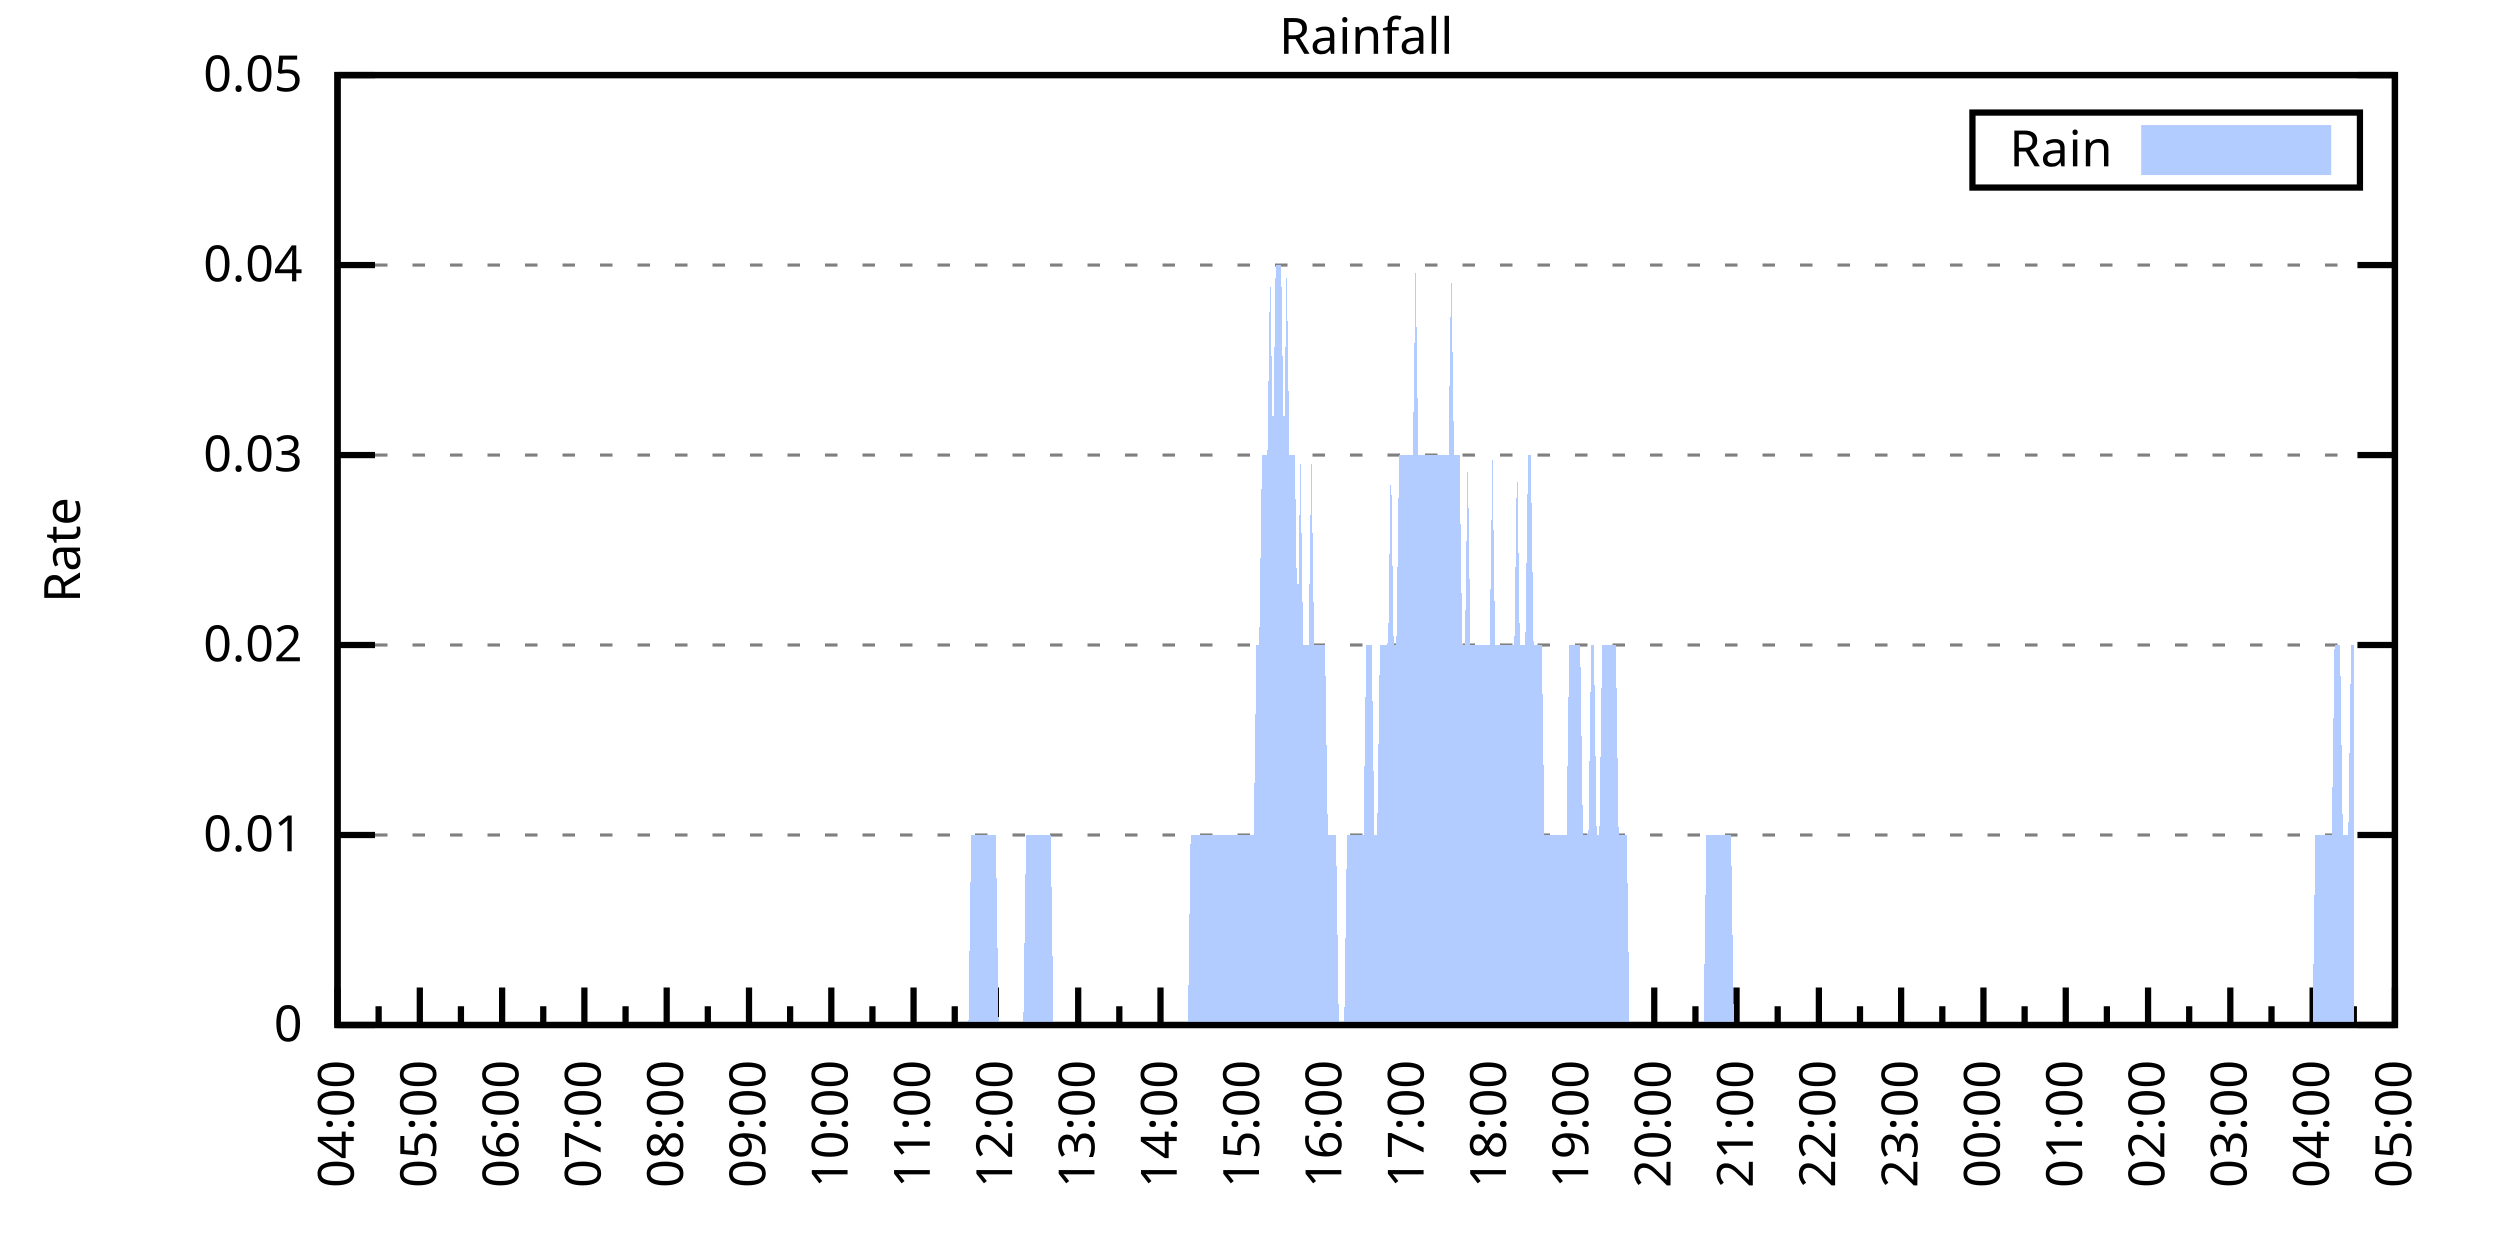
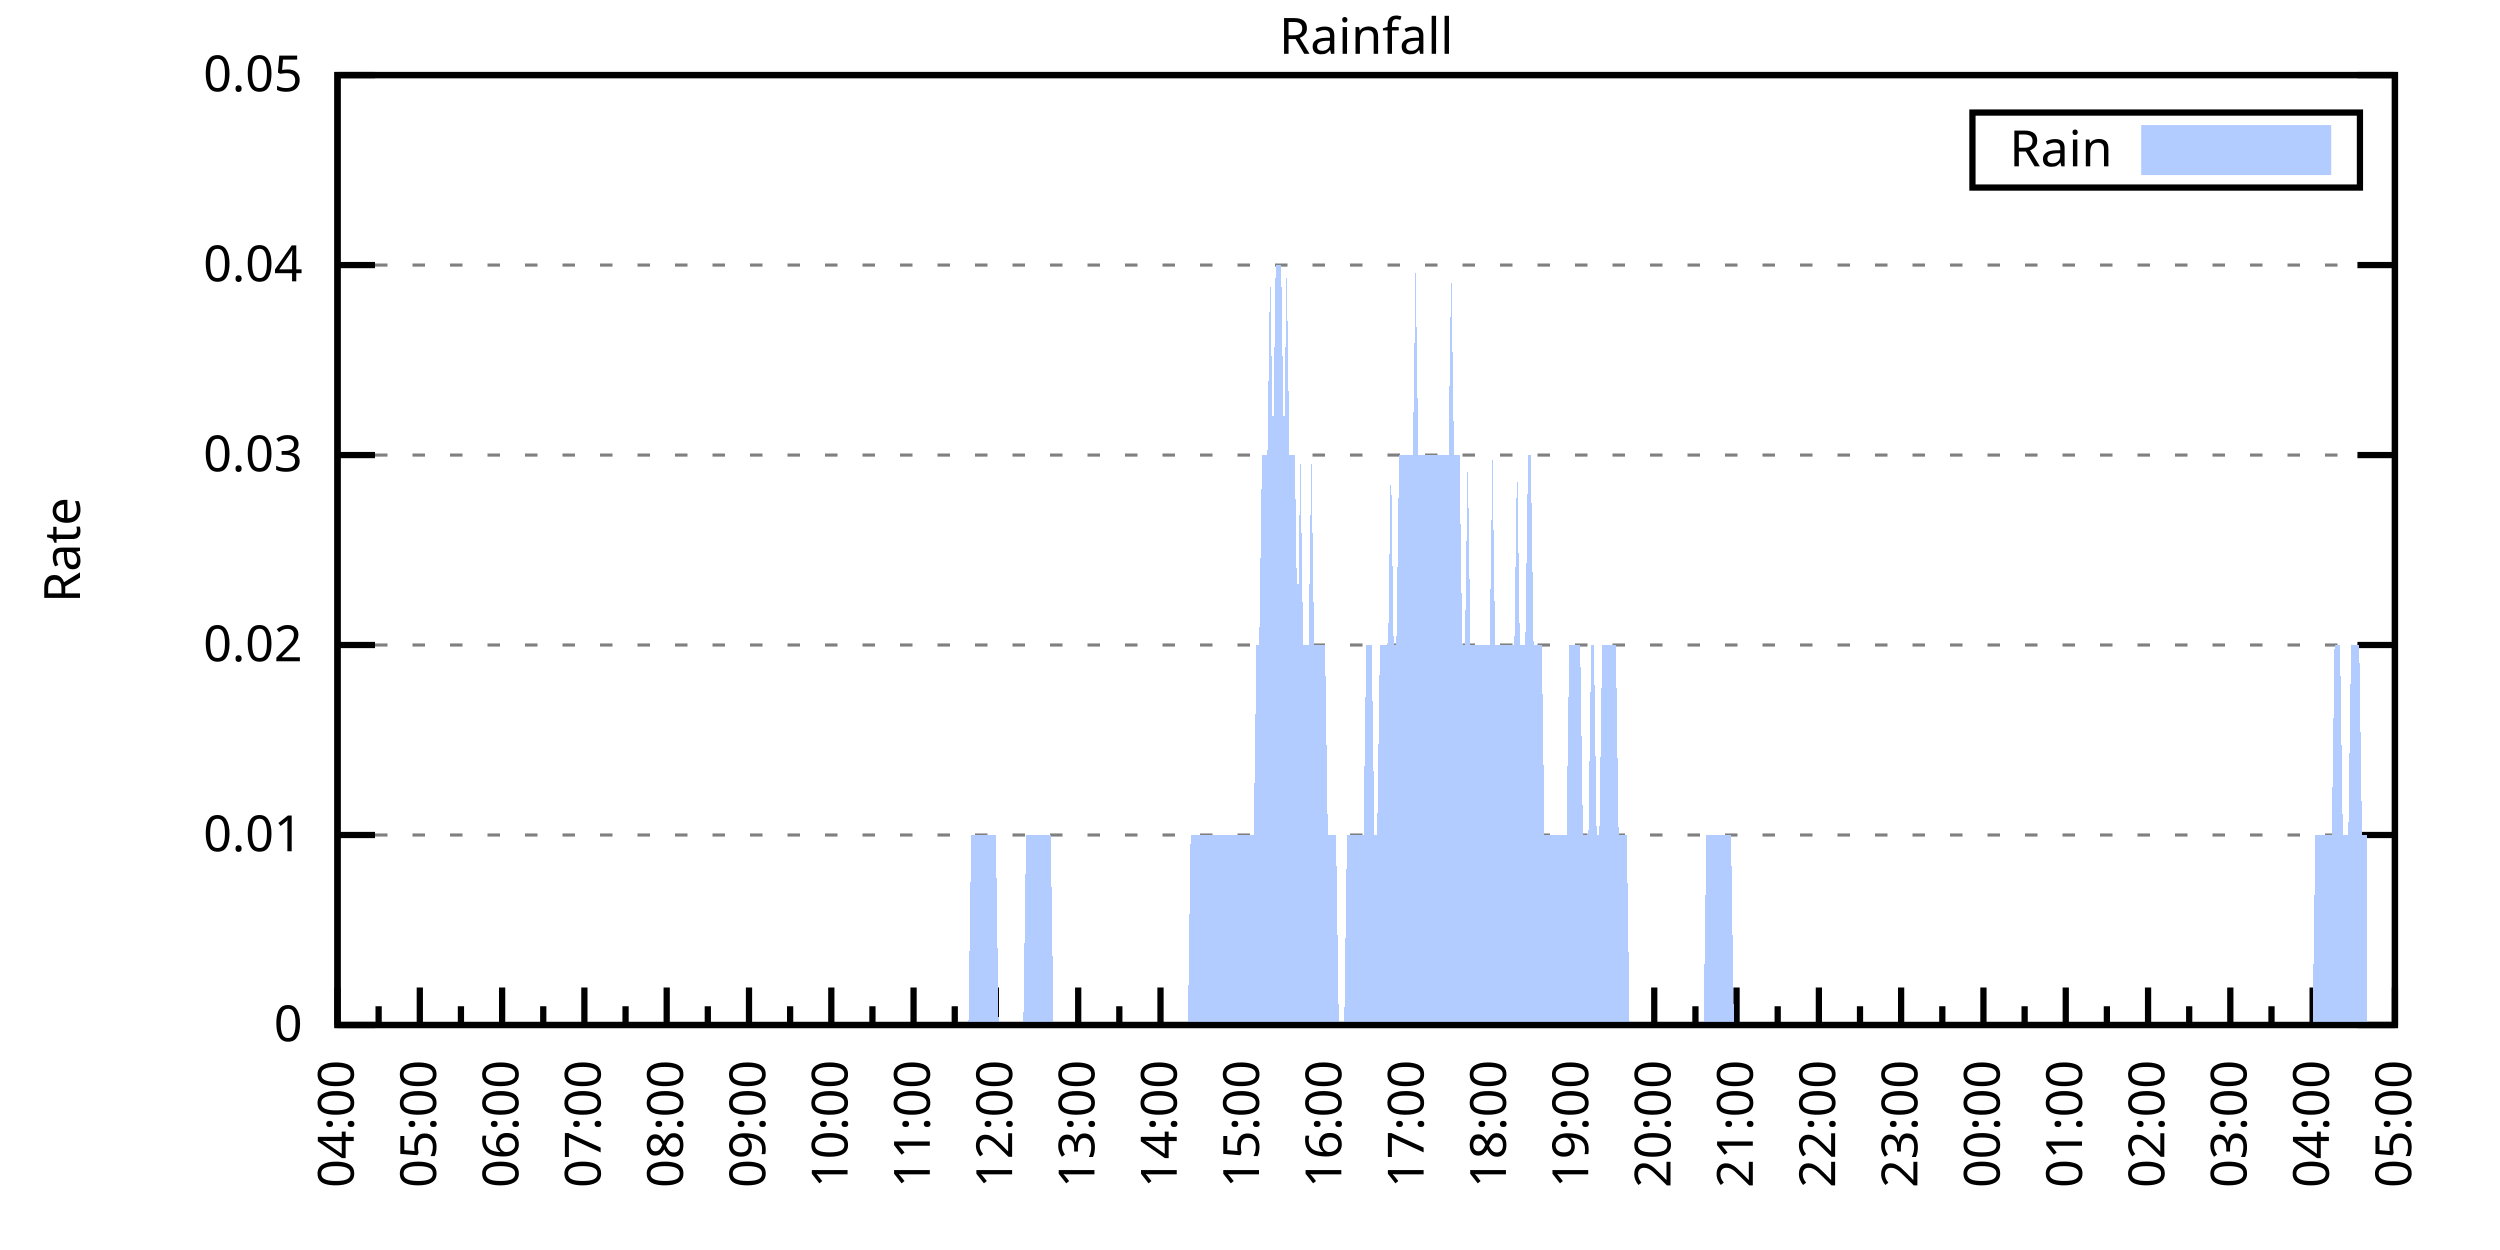
<svg xmlns="http://www.w3.org/2000/svg" xmlns:xlink="http://www.w3.org/1999/xlink" width="400" height="200" viewBox="0 0 400 200">
  <g id="gnuplot_canvas">
    <rect x="0" y="0" width="400" height="200" fill="none" />
    <defs>
      <circle id="gpDot" r="0.5" stroke-width="0.5" stroke="currentColor" />
      <path id="gpPt0" stroke-width="0.333" stroke="currentColor" d="M-1,0 h2 M0,-1 v2" />
      <path id="gpPt1" stroke-width="0.333" stroke="currentColor" d="M-1,-1 L1,1 M1,-1 L-1,1" />
      <path id="gpPt2" stroke-width="0.333" stroke="currentColor" d="M-1,0 L1,0 M0,-1 L0,1 M-1,-1 L1,1 M-1,1 L1,-1" />
      <rect id="gpPt3" stroke-width="0.333" stroke="currentColor" x="-1" y="-1" width="2" height="2" />
      <rect id="gpPt4" stroke-width="0.333" stroke="currentColor" fill="currentColor" x="-1" y="-1" width="2" height="2" />
      <circle id="gpPt5" stroke-width="0.333" stroke="currentColor" cx="0" cy="0" r="1" />
      <use xlink:href="#gpPt5" id="gpPt6" fill="currentColor" stroke="none" />
      <path id="gpPt7" stroke-width="0.333" stroke="currentColor" d="M0,-1.33 L-1.33,0.67 L1.33,0.67 z" />
      <use xlink:href="#gpPt7" id="gpPt8" fill="currentColor" stroke="none" />
      <use xlink:href="#gpPt7" id="gpPt9" stroke="currentColor" transform="rotate(180)" />
      <use xlink:href="#gpPt9" id="gpPt10" fill="currentColor" stroke="none" />
      <use xlink:href="#gpPt3" id="gpPt11" stroke="currentColor" transform="rotate(45)" />
      <use xlink:href="#gpPt11" id="gpPt12" fill="currentColor" stroke="none" />
      <path id="gpPt13" stroke-width="0.333" stroke="currentColor" d="M0,1.330 L1.265,0.411 L0.782,-1.067 L-0.782,-1.076 L-1.265,0.411 z" />
      <use xlink:href="#gpPt13" id="gpPt14" fill="currentColor" stroke="none" />
      <filter id="textbox" filterUnits="objectBoundingBox" x="0" y="0" height="1" width="1">
        <feFlood flood-color="white" flood-opacity="1" result="bgnd" />
        <feComposite in="SourceGraphic" in2="bgnd" operator="atop" />
      </filter>
      <filter id="greybox" filterUnits="objectBoundingBox" x="0" y="0" height="1" width="1">
        <feFlood flood-color="lightgrey" flood-opacity="1" result="grey" />
        <feComposite in="SourceGraphic" in2="grey" operator="atop" />
      </filter>
    </defs>
    <g fill="none" color="white" stroke="currentColor" stroke-width="1.00" stroke-linecap="butt" stroke-linejoin="miter">
</g>
    <g fill="none" color="black" stroke="currentColor" stroke-width="1.00" stroke-linecap="butt" stroke-linejoin="miter">
      <g stroke="none" shape-rendering="crispEdges">
        <polygon fill="rgb(255, 255, 255)" points="54.00,164.00 383.18,164.00 383.18,12.02 54.00,12.02 " />
      </g>
    </g>
    <g fill="none" color="black" stroke="currentColor" stroke-width="1.00" stroke-linecap="butt" stroke-linejoin="miter">
</g>
    <g fill="none" color="black" stroke="black" stroke-width="0.50" stroke-linecap="butt" stroke-linejoin="miter">
</g>
    <g fill="none" color="gray" stroke="currentColor" stroke-width="0.50" stroke-linecap="butt" stroke-linejoin="miter">
      <path stroke="gray" stroke-dasharray="2,4" class="gridline" d="M54.00,164.00 L383.19,164.00  " />
    </g>
    <g fill="none" color="gray" stroke="gray" stroke-width="1.00" stroke-linecap="butt" stroke-linejoin="miter">
</g>
    <g fill="none" color="black" stroke="currentColor" stroke-width="1.00" stroke-linecap="butt" stroke-linejoin="miter">
      <path stroke="black" d="M54.00,164.00 L60.00,164.00 M383.19,164.00 L377.19,164.00  " />
      <g transform="translate(48.40,166.60)" stroke="none" fill="black" font-family="Sans" font-size="8.00" text-anchor="end">
        <text>
          <tspan font-family="Sans"> 0</tspan>
        </text>
      </g>
    </g>
    <g fill="none" color="black" stroke="currentColor" stroke-width="1.00" stroke-linecap="butt" stroke-linejoin="miter">
</g>
    <g fill="none" color="black" stroke="black" stroke-width="0.50" stroke-linecap="butt" stroke-linejoin="miter">
</g>
    <g fill="none" color="gray" stroke="currentColor" stroke-width="0.50" stroke-linecap="butt" stroke-linejoin="miter">
      <path stroke="gray" stroke-dasharray="2,4" class="gridline" d="M54.00,133.60 L383.19,133.60  " />
    </g>
    <g fill="none" color="gray" stroke="gray" stroke-width="1.00" stroke-linecap="butt" stroke-linejoin="miter">
</g>
    <g fill="none" color="black" stroke="currentColor" stroke-width="1.00" stroke-linecap="butt" stroke-linejoin="miter">
      <path stroke="black" d="M54.00,133.60 L60.00,133.60 M383.19,133.60 L377.19,133.60  " />
      <g transform="translate(48.40,136.20)" stroke="none" fill="black" font-family="Sans" font-size="8.00" text-anchor="end">
        <text>
          <tspan font-family="Sans"> 0.01</tspan>
        </text>
      </g>
    </g>
    <g fill="none" color="black" stroke="currentColor" stroke-width="1.00" stroke-linecap="butt" stroke-linejoin="miter">
</g>
    <g fill="none" color="black" stroke="black" stroke-width="0.50" stroke-linecap="butt" stroke-linejoin="miter">
</g>
    <g fill="none" color="gray" stroke="currentColor" stroke-width="0.50" stroke-linecap="butt" stroke-linejoin="miter">
      <path stroke="gray" stroke-dasharray="2,4" class="gridline" d="M54.00,103.20 L383.19,103.20  " />
    </g>
    <g fill="none" color="gray" stroke="gray" stroke-width="1.00" stroke-linecap="butt" stroke-linejoin="miter">
</g>
    <g fill="none" color="black" stroke="currentColor" stroke-width="1.00" stroke-linecap="butt" stroke-linejoin="miter">
      <path stroke="black" d="M54.00,103.20 L60.00,103.20 M383.19,103.20 L377.19,103.20  " />
      <g transform="translate(48.40,105.80)" stroke="none" fill="black" font-family="Sans" font-size="8.00" text-anchor="end">
        <text>
          <tspan font-family="Sans"> 0.02</tspan>
        </text>
      </g>
    </g>
    <g fill="none" color="black" stroke="currentColor" stroke-width="1.00" stroke-linecap="butt" stroke-linejoin="miter">
</g>
    <g fill="none" color="black" stroke="black" stroke-width="0.50" stroke-linecap="butt" stroke-linejoin="miter">
</g>
    <g fill="none" color="gray" stroke="currentColor" stroke-width="0.50" stroke-linecap="butt" stroke-linejoin="miter">
      <path stroke="gray" stroke-dasharray="2,4" class="gridline" d="M54.00,72.81 L383.19,72.81  " />
    </g>
    <g fill="none" color="gray" stroke="gray" stroke-width="1.00" stroke-linecap="butt" stroke-linejoin="miter">
</g>
    <g fill="none" color="black" stroke="currentColor" stroke-width="1.00" stroke-linecap="butt" stroke-linejoin="miter">
      <path stroke="black" d="M54.00,72.81 L60.00,72.81 M383.19,72.81 L377.19,72.81  " />
      <g transform="translate(48.40,75.41)" stroke="none" fill="black" font-family="Sans" font-size="8.00" text-anchor="end">
        <text>
          <tspan font-family="Sans"> 0.03</tspan>
        </text>
      </g>
    </g>
    <g fill="none" color="black" stroke="currentColor" stroke-width="1.00" stroke-linecap="butt" stroke-linejoin="miter">
</g>
    <g fill="none" color="black" stroke="black" stroke-width="0.50" stroke-linecap="butt" stroke-linejoin="miter">
</g>
    <g fill="none" color="gray" stroke="currentColor" stroke-width="0.50" stroke-linecap="butt" stroke-linejoin="miter">
      <path stroke="gray" stroke-dasharray="2,4" class="gridline" d="M54.00,42.41 L383.19,42.41  " />
    </g>
    <g fill="none" color="gray" stroke="gray" stroke-width="1.00" stroke-linecap="butt" stroke-linejoin="miter">
</g>
    <g fill="none" color="black" stroke="currentColor" stroke-width="1.00" stroke-linecap="butt" stroke-linejoin="miter">
      <path stroke="black" d="M54.00,42.41 L60.00,42.41 M383.19,42.41 L377.19,42.41  " />
      <g transform="translate(48.40,45.01)" stroke="none" fill="black" font-family="Sans" font-size="8.00" text-anchor="end">
        <text>
          <tspan font-family="Sans"> 0.04</tspan>
        </text>
      </g>
    </g>
    <g fill="none" color="black" stroke="currentColor" stroke-width="1.00" stroke-linecap="butt" stroke-linejoin="miter">
</g>
    <g fill="none" color="black" stroke="black" stroke-width="0.50" stroke-linecap="butt" stroke-linejoin="miter">
</g>
    <g fill="none" color="gray" stroke="currentColor" stroke-width="0.50" stroke-linecap="butt" stroke-linejoin="miter">
      <path stroke="gray" stroke-dasharray="2,4" class="gridline" d="M54.00,12.01 L383.19,12.01  " />
    </g>
    <g fill="none" color="gray" stroke="gray" stroke-width="1.00" stroke-linecap="butt" stroke-linejoin="miter">
</g>
    <g fill="none" color="black" stroke="currentColor" stroke-width="1.00" stroke-linecap="butt" stroke-linejoin="miter">
      <path stroke="black" d="M54.00,12.01 L60.00,12.01 M383.19,12.01 L377.19,12.01  " />
      <g transform="translate(48.40,14.61)" stroke="none" fill="black" font-family="Sans" font-size="8.00" text-anchor="end">
        <text>
          <tspan font-family="Sans"> 0.05</tspan>
        </text>
      </g>
    </g>
    <g fill="none" color="black" stroke="currentColor" stroke-width="1.00" stroke-linecap="butt" stroke-linejoin="miter">
      <path stroke="black" d="M54.00,164.00 L54.00,158.00  " />
      <g transform="translate(56.60,169.60) rotate(270)" stroke="none" fill="black" font-family="Sans" font-size="8.00" text-anchor="end">
        <text>
          <tspan font-family="Sans">04:00</tspan>
        </text>
      </g>
    </g>
    <g fill="none" color="black" stroke="currentColor" stroke-width="1.00" stroke-linecap="butt" stroke-linejoin="miter">
      <path stroke="black" d="M60.58,164.00 L60.58,161.00 M67.17,164.00 L67.17,158.00  " />
      <g transform="translate(69.77,169.60) rotate(270)" stroke="none" fill="black" font-family="Sans" font-size="8.00" text-anchor="end">
        <text>
          <tspan font-family="Sans">05:00</tspan>
        </text>
      </g>
    </g>
    <g fill="none" color="black" stroke="currentColor" stroke-width="1.00" stroke-linecap="butt" stroke-linejoin="miter">
      <path stroke="black" d="M73.75,164.00 L73.75,161.00 M80.34,164.00 L80.34,158.00  " />
      <g transform="translate(82.94,169.60) rotate(270)" stroke="none" fill="black" font-family="Sans" font-size="8.00" text-anchor="end">
        <text>
          <tspan font-family="Sans">06:00</tspan>
        </text>
      </g>
    </g>
    <g fill="none" color="black" stroke="currentColor" stroke-width="1.00" stroke-linecap="butt" stroke-linejoin="miter">
      <path stroke="black" d="M86.92,164.00 L86.92,161.00 M93.50,164.00 L93.50,158.00  " />
      <g transform="translate(96.10,169.60) rotate(270)" stroke="none" fill="black" font-family="Sans" font-size="8.00" text-anchor="end">
        <text>
          <tspan font-family="Sans">07:00</tspan>
        </text>
      </g>
    </g>
    <g fill="none" color="black" stroke="currentColor" stroke-width="1.00" stroke-linecap="butt" stroke-linejoin="miter">
      <path stroke="black" d="M100.09,164.00 L100.09,161.00 M106.67,164.00 L106.67,158.00  " />
      <g transform="translate(109.27,169.60) rotate(270)" stroke="none" fill="black" font-family="Sans" font-size="8.00" text-anchor="end">
        <text>
          <tspan font-family="Sans">08:00</tspan>
        </text>
      </g>
    </g>
    <g fill="none" color="black" stroke="currentColor" stroke-width="1.00" stroke-linecap="butt" stroke-linejoin="miter">
      <path stroke="black" d="M113.25,164.00 L113.25,161.00 M119.84,164.00 L119.84,158.00  " />
      <g transform="translate(122.44,169.60) rotate(270)" stroke="none" fill="black" font-family="Sans" font-size="8.00" text-anchor="end">
        <text>
          <tspan font-family="Sans">09:00</tspan>
        </text>
      </g>
    </g>
    <g fill="none" color="black" stroke="currentColor" stroke-width="1.00" stroke-linecap="butt" stroke-linejoin="miter">
      <path stroke="black" d="M126.42,164.00 L126.42,161.00 M133.01,164.00 L133.01,158.00  " />
      <g transform="translate(135.61,169.60) rotate(270)" stroke="none" fill="black" font-family="Sans" font-size="8.00" text-anchor="end">
        <text>
          <tspan font-family="Sans">10:00</tspan>
        </text>
      </g>
    </g>
    <g fill="none" color="black" stroke="currentColor" stroke-width="1.00" stroke-linecap="butt" stroke-linejoin="miter">
      <path stroke="black" d="M139.59,164.00 L139.59,161.00 M146.17,164.00 L146.17,158.00  " />
      <g transform="translate(148.77,169.60) rotate(270)" stroke="none" fill="black" font-family="Sans" font-size="8.00" text-anchor="end">
        <text>
          <tspan font-family="Sans">11:00</tspan>
        </text>
      </g>
    </g>
    <g fill="none" color="black" stroke="currentColor" stroke-width="1.00" stroke-linecap="butt" stroke-linejoin="miter">
      <path stroke="black" d="M152.76,164.00 L152.76,161.00 M159.34,164.00 L159.34,158.00  " />
      <g transform="translate(161.94,169.60) rotate(270)" stroke="none" fill="black" font-family="Sans" font-size="8.00" text-anchor="end">
        <text>
          <tspan font-family="Sans">12:00</tspan>
        </text>
      </g>
    </g>
    <g fill="none" color="black" stroke="currentColor" stroke-width="1.00" stroke-linecap="butt" stroke-linejoin="miter">
      <path stroke="black" d="M165.92,164.00 L165.92,161.00 M172.51,164.00 L172.51,158.00  " />
      <g transform="translate(175.11,169.60) rotate(270)" stroke="none" fill="black" font-family="Sans" font-size="8.00" text-anchor="end">
        <text>
          <tspan font-family="Sans">13:00</tspan>
        </text>
      </g>
    </g>
    <g fill="none" color="black" stroke="currentColor" stroke-width="1.00" stroke-linecap="butt" stroke-linejoin="miter">
      <path stroke="black" d="M179.09,164.00 L179.09,161.00 M185.68,164.00 L185.68,158.00  " />
      <g transform="translate(188.28,169.60) rotate(270)" stroke="none" fill="black" font-family="Sans" font-size="8.00" text-anchor="end">
        <text>
          <tspan font-family="Sans">14:00</tspan>
        </text>
      </g>
    </g>
    <g fill="none" color="black" stroke="currentColor" stroke-width="1.00" stroke-linecap="butt" stroke-linejoin="miter">
      <path stroke="black" d="M192.26,164.00 L192.26,161.00 M198.84,164.00 L198.84,158.00  " />
      <g transform="translate(201.44,169.60) rotate(270)" stroke="none" fill="black" font-family="Sans" font-size="8.00" text-anchor="end">
        <text>
          <tspan font-family="Sans">15:00</tspan>
        </text>
      </g>
    </g>
    <g fill="none" color="black" stroke="currentColor" stroke-width="1.00" stroke-linecap="butt" stroke-linejoin="miter">
      <path stroke="black" d="M205.43,164.00 L205.43,161.00 M212.01,164.00 L212.01,158.00  " />
      <g transform="translate(214.61,169.60) rotate(270)" stroke="none" fill="black" font-family="Sans" font-size="8.00" text-anchor="end">
        <text>
          <tspan font-family="Sans">16:00</tspan>
        </text>
      </g>
    </g>
    <g fill="none" color="black" stroke="currentColor" stroke-width="1.00" stroke-linecap="butt" stroke-linejoin="miter">
      <path stroke="black" d="M218.60,164.00 L218.60,161.00 M225.18,164.00 L225.18,158.00  " />
      <g transform="translate(227.78,169.60) rotate(270)" stroke="none" fill="black" font-family="Sans" font-size="8.00" text-anchor="end">
        <text>
          <tspan font-family="Sans">17:00</tspan>
        </text>
      </g>
    </g>
    <g fill="none" color="black" stroke="currentColor" stroke-width="1.00" stroke-linecap="butt" stroke-linejoin="miter">
      <path stroke="black" d="M231.76,164.00 L231.76,161.00 M238.35,164.00 L238.35,158.00  " />
      <g transform="translate(240.95,169.60) rotate(270)" stroke="none" fill="black" font-family="Sans" font-size="8.00" text-anchor="end">
        <text>
          <tspan font-family="Sans">18:00</tspan>
        </text>
      </g>
    </g>
    <g fill="none" color="black" stroke="currentColor" stroke-width="1.00" stroke-linecap="butt" stroke-linejoin="miter">
      <path stroke="black" d="M244.93,164.00 L244.93,161.00 M251.51,164.00 L251.51,158.00  " />
      <g transform="translate(254.11,169.60) rotate(270)" stroke="none" fill="black" font-family="Sans" font-size="8.00" text-anchor="end">
        <text>
          <tspan font-family="Sans">19:00</tspan>
        </text>
      </g>
    </g>
    <g fill="none" color="black" stroke="currentColor" stroke-width="1.00" stroke-linecap="butt" stroke-linejoin="miter">
      <path stroke="black" d="M258.10,164.00 L258.10,161.00 M264.68,164.00 L264.68,158.00  " />
      <g transform="translate(267.28,169.60) rotate(270)" stroke="none" fill="black" font-family="Sans" font-size="8.00" text-anchor="end">
        <text>
          <tspan font-family="Sans">20:00</tspan>
        </text>
      </g>
    </g>
    <g fill="none" color="black" stroke="currentColor" stroke-width="1.00" stroke-linecap="butt" stroke-linejoin="miter">
      <path stroke="black" d="M271.27,164.00 L271.27,161.00 M277.85,164.00 L277.85,158.00  " />
      <g transform="translate(280.45,169.60) rotate(270)" stroke="none" fill="black" font-family="Sans" font-size="8.00" text-anchor="end">
        <text>
          <tspan font-family="Sans">21:00</tspan>
        </text>
      </g>
    </g>
    <g fill="none" color="black" stroke="currentColor" stroke-width="1.00" stroke-linecap="butt" stroke-linejoin="miter">
      <path stroke="black" d="M284.43,164.00 L284.43,161.00 M291.02,164.00 L291.02,158.00  " />
      <g transform="translate(293.62,169.60) rotate(270)" stroke="none" fill="black" font-family="Sans" font-size="8.00" text-anchor="end">
        <text>
          <tspan font-family="Sans">22:00</tspan>
        </text>
      </g>
    </g>
    <g fill="none" color="black" stroke="currentColor" stroke-width="1.00" stroke-linecap="butt" stroke-linejoin="miter">
      <path stroke="black" d="M297.60,164.00 L297.60,161.00 M304.18,164.00 L304.18,158.00  " />
      <g transform="translate(306.78,169.60) rotate(270)" stroke="none" fill="black" font-family="Sans" font-size="8.00" text-anchor="end">
        <text>
          <tspan font-family="Sans">23:00</tspan>
        </text>
      </g>
    </g>
    <g fill="none" color="black" stroke="currentColor" stroke-width="1.00" stroke-linecap="butt" stroke-linejoin="miter">
      <path stroke="black" d="M310.77,164.00 L310.77,161.00 M317.35,164.00 L317.35,158.00  " />
      <g transform="translate(319.95,169.60) rotate(270)" stroke="none" fill="black" font-family="Sans" font-size="8.00" text-anchor="end">
        <text>
          <tspan font-family="Sans">00:00</tspan>
        </text>
      </g>
    </g>
    <g fill="none" color="black" stroke="currentColor" stroke-width="1.00" stroke-linecap="butt" stroke-linejoin="miter">
      <path stroke="black" d="M323.94,164.00 L323.94,161.00 M330.52,164.00 L330.52,158.00  " />
      <g transform="translate(333.12,169.60) rotate(270)" stroke="none" fill="black" font-family="Sans" font-size="8.00" text-anchor="end">
        <text>
          <tspan font-family="Sans">01:00</tspan>
        </text>
      </g>
    </g>
    <g fill="none" color="black" stroke="currentColor" stroke-width="1.00" stroke-linecap="butt" stroke-linejoin="miter">
      <path stroke="black" d="M337.10,164.00 L337.10,161.00 M343.69,164.00 L343.69,158.00  " />
      <g transform="translate(346.29,169.60) rotate(270)" stroke="none" fill="black" font-family="Sans" font-size="8.00" text-anchor="end">
        <text>
          <tspan font-family="Sans">02:00</tspan>
        </text>
      </g>
    </g>
    <g fill="none" color="black" stroke="currentColor" stroke-width="1.00" stroke-linecap="butt" stroke-linejoin="miter">
      <path stroke="black" d="M350.27,164.00 L350.27,161.00 M356.85,164.00 L356.85,158.00  " />
      <g transform="translate(359.45,169.60) rotate(270)" stroke="none" fill="black" font-family="Sans" font-size="8.00" text-anchor="end">
        <text>
          <tspan font-family="Sans">03:00</tspan>
        </text>
      </g>
    </g>
    <g fill="none" color="black" stroke="currentColor" stroke-width="1.00" stroke-linecap="butt" stroke-linejoin="miter">
      <path stroke="black" d="M363.44,164.00 L363.44,161.00 M370.02,164.00 L370.02,158.00  " />
      <g transform="translate(372.62,169.60) rotate(270)" stroke="none" fill="black" font-family="Sans" font-size="8.00" text-anchor="end">
        <text>
          <tspan font-family="Sans">04:00</tspan>
        </text>
      </g>
    </g>
    <g fill="none" color="black" stroke="currentColor" stroke-width="1.00" stroke-linecap="butt" stroke-linejoin="miter">
      <path stroke="black" d="M376.61,164.00 L376.61,161.00 M383.19,164.00 L383.19,158.00  " />
      <g transform="translate(385.79,169.60) rotate(270)" stroke="none" fill="black" font-family="Sans" font-size="8.00" text-anchor="end">
        <text>
          <tspan font-family="Sans">05:00</tspan>
        </text>
      </g>
    </g>
    <g fill="none" color="black" stroke="currentColor" stroke-width="1.00" stroke-linecap="butt" stroke-linejoin="miter">
</g>
    <g fill="none" color="black" stroke="currentColor" stroke-width="1.00" stroke-linecap="butt" stroke-linejoin="miter">
      <path stroke="black" d="M54.00,12.01 L54.00,164.00 L383.19,164.00 L383.19,12.01 L54.00,12.01 Z  " />
    </g>
    <g fill="none" color="black" stroke="currentColor" stroke-width="1.00" stroke-linecap="butt" stroke-linejoin="miter">
      <g transform="translate(12.80,88.01) rotate(270)" stroke="none" fill="black" font-family="Sans" font-size="8.00" text-anchor="middle">
        <text>
          <tspan font-family="Sans">Rate</tspan>
        </text>
      </g>
    </g>
    <g fill="none" color="black" stroke="currentColor" stroke-width="1.00" stroke-linecap="butt" stroke-linejoin="miter">
</g>
    <g fill="none" color="black" stroke="currentColor" stroke-width="1.00" stroke-linecap="butt" stroke-linejoin="miter">
      <path stroke="black" d="M315.59,30.01 L315.59,18.01 L377.59,18.01 L377.59,30.01 L315.59,30.01 Z  " />
    </g>
    <g id="Rainfall_plot_1">
      <g fill="none" color="white" stroke="black" stroke-width="2.00" stroke-linecap="butt" stroke-linejoin="miter">
</g>
      <g fill="none" color="black" stroke="currentColor" stroke-width="2.00" stroke-linecap="butt" stroke-linejoin="miter">
        <g transform="translate(337.99,26.61)" stroke="none" fill="black" font-family="Sans" font-size="8.00" text-anchor="end">
          <text>
            <tspan font-family="Sans">Rain</tspan>
          </text>
        </g>
      </g>
      <g fill="none" color="black" stroke="currentColor" stroke-width="2.00" stroke-linecap="butt" stroke-linejoin="miter">
        <g stroke="none" shape-rendering="crispEdges">
          <polygon fill="rgb(178, 204, 255)" points="343.59,27.01 371.99,27.01 371.99,21.01 343.59,21.01 " />
        </g>
        <path stroke="rgb(178, 204, 255)" d="M343.59,27.01 L371.99,27.01 L371.99,21.01 L343.59,21.01 L343.59,27.01 Z  " />
      </g>
      <g fill="none" color="black" stroke="currentColor" stroke-width="2.00" stroke-linecap="butt" stroke-linejoin="miter">
        <g stroke="none" shape-rendering="crispEdges">
-           <polygon fill="rgb(178, 204, 255)" points="61.02,164.00 61.46,164.00 61.90,164.00 62.34,164.00 62.78,164.00 63.22,164.00 63.66,164.00 64.10,164.00 64.53,164.00 64.97,164.00 65.41,164.00 65.85,164.00 66.29,164.00 66.73,164.00 67.17,164.00 67.61,164.00 68.05,164.00 68.48,164.00 68.92,164.00 69.36,164.00 69.80,164.00 70.24,164.00 70.68,164.00 71.12,164.00 71.56,164.00 72.00,164.00 72.43,164.00 72.87,164.00 73.31,164.00 73.75,164.00 74.19,164.00 74.63,164.00 75.07,164.00 75.51,164.00 75.95,164.00 76.38,164.00 76.82,164.00 77.26,164.00 77.70,164.00 78.14,164.00 78.58,164.00 79.02,164.00 79.46,164.00 79.90,164.00 80.34,164.00 80.77,164.00 81.21,164.00 81.65,164.00 82.09,164.00 82.53,164.00 82.97,164.00 83.41,164.00 83.85,164.00 84.29,164.00 84.72,164.00 85.16,164.00 85.60,164.00 86.04,164.00 86.48,164.00 86.92,164.00 87.36,164.00 87.80,164.00 88.24,164.00 88.67,164.00 89.11,164.00 89.55,164.00 89.99,164.00 90.43,164.00 90.87,164.00 91.31,164.00 91.75,164.00 92.19,164.00 92.62,164.00 93.06,164.00 93.50,164.00 93.94,164.00 94.38,164.00 94.82,164.00 95.26,164.00 95.70,164.00 96.14,164.00 96.58,164.00 97.01,164.00 97.45,164.00 97.89,164.00 98.33,164.00 98.77,164.00 99.21,164.00 99.65,164.00 100.09,164.00 100.53,164.00 100.96,164.00 101.40,164.00 101.84,164.00 102.28,164.00 102.72,164.00 103.16,164.00 103.60,164.00 104.04,164.00 104.48,164.00 104.91,164.00 105.35,164.00 105.79,164.00 106.23,164.00 106.67,164.00 107.11,164.00 107.55,164.00 107.99,164.00 108.43,164.00 108.87,164.00 109.30,164.00 109.74,164.00 110.18,164.00 110.62,164.00 111.06,164.00 111.50,164.00 111.94,164.00 112.38,164.00 112.82,164.00 113.25,164.00 113.69,164.00 114.13,164.00 114.57,164.00 115.01,164.00 115.45,164.00 115.89,164.00 116.33,164.00 116.77,164.00 117.20,164.00 117.64,164.00 118.08,164.00 118.52,164.00 118.96,164.00 119.40,164.00 119.84,164.00 120.28,164.00 120.72,164.00 121.15,164.00 121.59,164.00 122.03,164.00 122.47,164.00 122.91,164.00 123.35,164.00 123.79,164.00 124.23,164.00 124.67,164.00 125.11,164.00 125.54,164.00 125.98,164.00 126.42,164.00 126.86,164.00 127.30,164.00 127.74,164.00 128.18,164.00 128.62,164.00 129.06,164.00 129.49,164.00 129.93,164.00 130.37,164.00 130.81,164.00 131.25,164.00 131.69,164.00 132.13,164.00 132.57,164.00 133.01,164.00 133.44,164.00 133.88,164.00 134.32,164.00 134.76,164.00 135.20,164.00 135.64,164.00 136.08,164.00 136.52,164.00 136.96,164.00 137.39,164.00 137.83,164.00 138.27,164.00 138.71,164.00 139.15,164.00 139.59,164.00 140.03,164.00 140.47,164.00 140.91,164.00 141.35,164.00 141.78,164.00 142.22,164.00 142.66,164.00 143.10,164.00 143.54,164.00 143.98,164.00 144.42,164.00 144.86,164.00 145.30,164.00 145.73,164.00 146.17,164.00 146.61,164.00 147.05,164.00 147.49,164.00 147.93,164.00 148.37,164.00 148.81,164.00 149.25,164.00 149.68,164.00 150.12,164.00 150.56,164.00 151.00,164.00 151.44,164.00 151.88,164.00 152.32,164.00 152.76,164.00 153.20,164.00 153.63,164.00 154.07,164.00 154.51,164.00 154.95,164.00 155.39,133.60 155.83,133.60 156.27,133.60 156.71,133.60 157.15,133.60 157.59,133.60 158.02,133.60 158.46,133.60 158.90,133.60 159.34,133.60 159.78,164.00 160.22,164.00 160.66,164.00 161.10,164.00 161.54,164.00 161.97,164.00 162.41,164.00 162.85,164.00 163.29,164.00 163.73,164.00 164.17,133.60 164.61,133.60 165.05,133.60 165.49,133.60 165.92,133.60 166.36,133.60 166.80,133.60 167.24,133.60 167.68,133.60 168.12,133.60 168.56,164.00 169.00,164.00 169.44,164.00 169.87,164.00 170.31,164.00 170.75,164.00 171.19,164.00 171.63,164.00 172.07,164.00 172.51,164.00 172.95,164.00 173.39,164.00 173.83,164.00 174.26,164.00 174.70,164.00 175.14,164.00 175.58,164.00 176.02,164.00 176.46,164.00 176.90,164.00 177.34,164.00 177.78,164.00 178.21,164.00 178.65,164.00 179.09,164.00 179.53,164.00 179.97,164.00 180.41,164.00 180.85,164.00 181.29,164.00 181.73,164.00 182.16,164.00 182.60,164.00 183.04,164.00 183.48,164.00 183.92,164.00 184.36,164.00 184.80,164.00 185.24,164.00 185.68,164.00 186.11,164.00 186.55,164.00 186.99,164.00 187.43,164.00 187.87,164.00 188.31,164.00 188.75,164.00 189.19,164.00 189.63,164.00 190.07,164.00 190.50,133.60 190.94,133.60 191.38,133.60 191.82,133.60 192.26,133.60 192.70,133.60 193.14,133.60 193.58,133.60 194.02,133.60 194.45,133.60 194.89,133.60 195.33,133.60 195.77,133.60 196.21,133.60 196.65,133.60 197.09,133.60 197.53,133.60 197.97,133.60 198.40,133.60 198.84,133.60 199.28,133.60 199.72,133.60 200.16,133.60 200.60,133.60 201.04,103.20 201.48,103.20 201.92,72.81 202.35,72.81 202.79,72.81 203.23,42.41 203.67,72.81 204.11,42.41 204.55,42.41 204.99,42.41 205.43,72.81 205.87,42.41 206.31,72.81 206.74,72.81 207.18,72.81 207.62,103.20 208.06,72.81 208.50,103.20 208.94,103.20 209.38,103.20 209.82,72.81 210.26,103.20 210.69,103.20 211.13,103.20 211.57,103.20 212.01,103.20 212.45,133.60 212.89,133.60 213.33,133.60 213.77,133.60 214.21,164.00 214.64,164.00 215.08,164.00 215.52,133.60 215.96,133.60 216.40,133.60 216.84,133.60 217.28,133.60 217.72,133.60 218.16,133.60 218.60,103.20 219.03,103.20 219.47,103.20 219.91,133.60 220.35,133.60 220.79,103.20 221.23,103.20 221.67,103.20 222.11,103.20 222.55,72.81 222.98,103.20 223.42,103.20 223.86,72.81 224.30,72.81 224.74,72.81 225.18,72.81 225.62,72.81 226.06,72.81 226.50,42.41 226.93,72.81 227.37,72.81 227.81,72.81 228.25,72.81 228.69,72.81 229.13,72.81 229.57,72.81 230.01,72.81 230.45,72.81 230.88,72.81 231.32,72.81 231.76,72.81 232.20,42.41 232.64,72.81 233.08,72.81 233.52,72.81 233.96,103.20 234.40,103.20 234.84,72.81 235.27,103.20 235.71,103.20 236.15,103.20 236.59,103.20 237.03,103.20 237.47,103.20 237.91,103.20 238.35,103.20 238.79,72.81 239.22,103.20 239.66,103.20 240.10,103.20 240.54,103.20 240.98,103.20 241.42,103.20 241.86,103.20 242.30,103.20 242.74,72.81 243.17,103.20 243.61,103.20 244.05,103.20 244.49,72.81 244.93,72.81 245.37,103.20 245.81,103.20 246.25,103.20 246.69,103.20 247.12,133.60 247.56,133.60 248.00,133.60 248.44,133.60 248.88,133.60 249.32,133.60 249.76,133.60 250.20,133.60 250.64,133.60 251.08,103.20 251.51,103.20 251.95,103.20 252.39,103.20 252.83,103.20 253.27,133.60 253.71,133.60 254.15,133.60 254.59,103.20 255.03,103.20 255.46,133.60 255.90,133.60 256.34,103.20 256.78,103.20 257.22,103.20 257.66,103.20 258.10,103.20 258.54,103.20 258.98,133.60 259.41,133.60 259.85,133.60 260.29,133.60 260.73,164.00 261.17,164.00 261.61,164.00 262.05,164.00 262.49,164.00 262.93,164.00 263.36,164.00 263.80,164.00 264.24,164.00 264.68,164.00 265.12,164.00 265.56,164.00 266.00,164.00 266.44,164.00 266.88,164.00 267.32,164.00 267.75,164.00 268.19,164.00 268.63,164.00 269.07,164.00 269.51,164.00 269.95,164.00 270.39,164.00 270.83,164.00 271.27,164.00 271.70,164.00 272.14,164.00 272.58,164.00 273.02,133.60 273.46,133.60 273.90,133.60 274.34,133.60 274.78,133.60 275.22,133.60 275.65,133.60 276.09,133.60 276.53,133.60 276.97,133.60 277.41,164.00 277.85,164.00 278.29,164.00 278.73,164.00 279.17,164.00 279.60,164.00 280.04,164.00 280.48,164.00 280.92,164.00 281.36,164.00 281.80,164.00 282.24,164.00 282.68,164.00 283.12,164.00 283.56,164.00 283.99,164.00 284.43,164.00 284.87,164.00 285.31,164.00 285.75,164.00 286.19,164.00 286.63,164.00 287.07,164.00 287.51,164.00 287.94,164.00 288.38,164.00 288.82,164.00 289.26,164.00 289.70,164.00 290.14,164.00 290.58,164.00 291.02,164.00 291.46,164.00 291.89,164.00 292.33,164.00 292.77,164.00 293.21,164.00 293.65,164.00 294.09,164.00 294.53,164.00 294.97,164.00 295.41,164.00 295.84,164.00 296.28,164.00 296.72,164.00 297.16,164.00 297.60,164.00 298.04,164.00 298.48,164.00 298.92,164.00 299.36,164.00 299.80,164.00 300.23,164.00 300.67,164.00 301.11,164.00 301.55,164.00 301.99,164.00 302.43,164.00 302.87,164.00 303.31,164.00 303.75,164.00 304.18,164.00 304.62,164.00 305.06,164.00 305.50,164.00 305.94,164.00 306.38,164.00 306.82,164.00 307.26,164.00 307.70,164.00 308.13,164.00 308.57,164.00 309.01,164.00 309.45,164.00 309.89,164.00 310.33,164.00 310.77,164.00 311.21,164.00 311.65,164.00 312.08,164.00 312.52,164.00 312.96,164.00 313.40,164.00 313.84,164.00 314.28,164.00 314.72,164.00 315.16,164.00 315.60,164.00 316.04,164.00 316.47,164.00 316.91,164.00 317.35,164.00 317.79,164.00 318.23,164.00 318.67,164.00 319.11,164.00 319.55,164.00 319.99,164.00 320.42,164.00 320.86,164.00 321.30,164.00 321.74,164.00 322.18,164.00 322.62,164.00 323.06,164.00 323.50,164.00 323.94,164.00 324.37,164.00 324.81,164.00 325.25,164.00 325.69,164.00 326.13,164.00 326.57,164.00 327.01,164.00 327.45,164.00 327.89,164.00 328.33,164.00 328.76,164.00 329.20,164.00 329.64,164.00 330.08,164.00 330.52,164.00 330.96,164.00 331.40,164.00 331.84,164.00 332.28,164.00 332.71,164.00 333.15,164.00 333.59,164.00 334.03,164.00 334.47,164.00 334.91,164.00 335.35,164.00 335.79,164.00 336.23,164.00 336.66,164.00 337.10,164.00 337.54,164.00 337.98,164.00 338.42,164.00 338.86,164.00 339.30,164.00 339.74,164.00 340.18,164.00 340.61,164.00 341.05,164.00 341.49,164.00 341.93,164.00 342.37,164.00 342.81,164.00 343.25,164.00 343.69,164.00 344.13,164.00 344.57,164.00 345.00,164.00 345.44,164.00 345.88,164.00 346.32,164.00 346.76,164.00 347.20,164.00 347.64,164.00 348.08,164.00 348.52,164.00 348.95,164.00 349.39,164.00 349.83,164.00 350.27,164.00 350.71,164.00 351.15,164.00 351.59,164.00 352.03,164.00 352.47,164.00 352.90,164.00 353.34,164.00 353.78,164.00 354.22,164.00 354.66,164.00 355.10,164.00 355.54,164.00 355.98,164.00 356.42,164.00 356.85,164.00 357.29,164.00 357.73,164.00 358.17,164.00 358.61,164.00 359.05,164.00 359.49,164.00 359.93,164.00 360.37,164.00 360.81,164.00 361.24,164.00 361.68,164.00 362.12,164.00 362.56,164.00 363.00,164.00 363.44,164.00 363.88,164.00 364.32,164.00 364.76,164.00 365.19,164.00 365.63,164.00 366.07,164.00 366.51,164.00 366.95,164.00 367.39,164.00 367.83,164.00 368.27,164.00 368.71,164.00 369.14,164.00 369.58,164.00 370.02,164.00 370.46,133.60 370.90,133.60 371.34,133.60 371.78,133.60 372.22,133.60 372.66,133.60 373.09,133.60 373.53,103.20 373.97,103.20 374.41,103.20 374.85,133.60 375.29,133.60 375.73,133.60 376.17,103.20 376.61,103.20 376.61,164.00 61.02,164.00 " />
+           <polygon fill="rgb(178, 204, 255)" points="63.22,164.00 63.66,164.00 64.10,164.00 64.53,164.00 64.97,164.00 65.41,164.00 65.85,164.00 66.29,164.00 66.73,164.00 67.17,164.00 67.61,164.00 68.05,164.00 68.48,164.00 68.92,164.00 69.36,164.00 69.80,164.00 70.24,164.00 70.68,164.00 71.12,164.00 71.56,164.00 72.00,164.00 72.43,164.00 72.87,164.00 73.31,164.00 73.75,164.00 74.19,164.00 74.63,164.00 75.07,164.00 75.51,164.00 75.95,164.00 76.38,164.00 76.82,164.00 77.26,164.00 77.70,164.00 78.14,164.00 78.58,164.00 79.02,164.00 79.46,164.00 79.90,164.00 80.34,164.00 80.77,164.00 81.21,164.00 81.65,164.00 82.09,164.00 82.53,164.00 82.97,164.00 83.41,164.00 83.85,164.00 84.29,164.00 84.72,164.00 85.16,164.00 85.60,164.00 86.04,164.00 86.48,164.00 86.92,164.00 87.36,164.00 87.80,164.00 88.24,164.00 88.67,164.00 89.11,164.00 89.55,164.00 89.99,164.00 90.43,164.00 90.87,164.00 91.31,164.00 91.75,164.00 92.19,164.00 92.62,164.00 93.06,164.00 93.50,164.00 93.94,164.00 94.38,164.00 94.82,164.00 95.26,164.00 95.70,164.00 96.14,164.00 96.58,164.00 97.01,164.00 97.45,164.00 97.89,164.00 98.33,164.00 98.77,164.00 99.21,164.00 99.65,164.00 100.09,164.00 100.53,164.00 100.96,164.00 101.40,164.00 101.84,164.00 102.28,164.00 102.72,164.00 103.16,164.00 103.60,164.00 104.04,164.00 104.48,164.00 104.91,164.00 105.35,164.00 105.79,164.00 106.23,164.00 106.67,164.00 107.11,164.00 107.55,164.00 107.99,164.00 108.43,164.00 108.87,164.00 109.30,164.00 109.74,164.00 110.18,164.00 110.62,164.00 111.06,164.00 111.50,164.00 111.94,164.00 112.38,164.00 112.82,164.00 113.25,164.00 113.69,164.00 114.13,164.00 114.57,164.00 115.01,164.00 115.45,164.00 115.89,164.00 116.33,164.00 116.77,164.00 117.20,164.00 117.64,164.00 118.08,164.00 118.52,164.00 118.96,164.00 119.40,164.00 119.84,164.00 120.28,164.00 120.72,164.00 121.15,164.00 121.59,164.00 122.03,164.00 122.47,164.00 122.91,164.00 123.35,164.00 123.79,164.00 124.23,164.00 124.67,164.00 125.11,164.00 125.54,164.00 125.98,164.00 126.42,164.00 126.86,164.00 127.30,164.00 127.74,164.00 128.18,164.00 128.62,164.00 129.06,164.00 129.49,164.00 129.93,164.00 130.37,164.00 130.81,164.00 131.25,164.00 131.69,164.00 132.13,164.00 132.57,164.00 133.01,164.00 133.44,164.00 133.88,164.00 134.32,164.00 134.76,164.00 135.20,164.00 135.64,164.00 136.08,164.00 136.52,164.00 136.96,164.00 137.39,164.00 137.83,164.00 138.27,164.00 138.71,164.00 139.15,164.00 139.59,164.00 140.03,164.00 140.47,164.00 140.91,164.00 141.35,164.00 141.78,164.00 142.22,164.00 142.66,164.00 143.10,164.00 143.54,164.00 143.98,164.00 144.42,164.00 144.86,164.00 145.30,164.00 145.73,164.00 146.17,164.00 146.61,164.00 147.05,164.00 147.49,164.00 147.93,164.00 148.37,164.00 148.81,164.00 149.25,164.00 149.68,164.00 150.12,164.00 150.56,164.00 151.00,164.00 151.44,164.00 151.88,164.00 152.32,164.00 152.76,164.00 153.20,164.00 153.63,164.00 154.07,164.00 154.51,164.00 154.95,164.00 155.39,133.60 155.83,133.60 156.27,133.60 156.71,133.60 157.15,133.60 157.59,133.60 158.02,133.60 158.46,133.60 158.90,133.60 159.34,133.60 159.78,164.00 160.22,164.00 160.66,164.00 161.10,164.00 161.54,164.00 161.97,164.00 162.41,164.00 162.85,164.00 163.29,164.00 163.73,164.00 164.17,133.60 164.61,133.60 165.05,133.60 165.49,133.60 165.92,133.60 166.36,133.60 166.80,133.60 167.24,133.60 167.68,133.60 168.12,133.60 168.56,164.00 169.00,164.00 169.44,164.00 169.87,164.00 170.31,164.00 170.75,164.00 171.19,164.00 171.63,164.00 172.07,164.00 172.51,164.00 172.95,164.00 173.39,164.00 173.83,164.00 174.26,164.00 174.70,164.00 175.14,164.00 175.58,164.00 176.02,164.00 176.46,164.00 176.90,164.00 177.34,164.00 177.78,164.00 178.21,164.00 178.65,164.00 179.09,164.00 179.53,164.00 179.97,164.00 180.41,164.00 180.85,164.00 181.29,164.00 181.73,164.00 182.16,164.00 182.60,164.00 183.04,164.00 183.48,164.00 183.92,164.00 184.36,164.00 184.80,164.00 185.24,164.00 185.68,164.00 186.11,164.00 186.55,164.00 186.99,164.00 187.43,164.00 187.87,164.00 188.31,164.00 188.75,164.00 189.19,164.00 189.63,164.00 190.07,164.00 190.50,133.60 190.94,133.60 191.38,133.60 191.82,133.60 192.26,133.60 192.70,133.60 193.14,133.60 193.58,133.60 194.02,133.60 194.45,133.60 194.89,133.60 195.33,133.60 195.77,133.60 196.21,133.60 196.65,133.60 197.09,133.60 197.53,133.60 197.97,133.60 198.40,133.60 198.84,133.60 199.28,133.60 199.72,133.60 200.16,133.60 200.60,133.60 201.04,103.20 201.48,103.20 201.92,72.81 202.35,72.81 202.79,72.81 203.23,42.41 203.67,72.81 204.11,42.41 204.55,42.41 204.99,42.41 205.43,72.81 205.87,42.41 206.31,72.81 206.74,72.81 207.18,72.81 207.62,103.20 208.06,72.81 208.50,103.20 208.94,103.20 209.38,103.20 209.82,72.81 210.26,103.20 210.69,103.20 211.13,103.20 211.57,103.20 212.01,103.20 212.45,133.60 212.89,133.60 213.33,133.60 213.77,133.60 214.21,164.00 214.64,164.00 215.08,164.00 215.52,133.60 215.96,133.60 216.40,133.60 216.84,133.60 217.28,133.60 217.72,133.60 218.16,133.60 218.60,103.20 219.03,103.20 219.47,103.20 219.91,133.60 220.35,133.60 220.79,103.20 221.23,103.20 221.67,103.20 222.11,103.20 222.55,72.81 222.98,103.20 223.42,103.20 223.86,72.81 224.30,72.81 224.74,72.81 225.18,72.81 225.62,72.81 226.06,72.81 226.50,42.41 226.93,72.81 227.37,72.81 227.81,72.81 228.25,72.81 228.69,72.81 229.13,72.81 229.57,72.81 230.01,72.81 230.45,72.81 230.88,72.81 231.32,72.81 231.76,72.81 232.20,42.41 232.64,72.81 233.08,72.81 233.52,72.81 233.96,103.20 234.40,103.20 234.84,72.81 235.27,103.20 235.71,103.20 236.15,103.20 236.59,103.20 237.03,103.20 237.47,103.20 237.91,103.20 238.35,103.20 238.79,72.81 239.22,103.20 239.66,103.20 240.10,103.20 240.54,103.20 240.98,103.20 241.42,103.20 241.86,103.20 242.30,103.20 242.74,72.81 243.17,103.20 243.61,103.20 244.05,103.20 244.49,72.81 244.93,72.81 245.37,103.20 245.81,103.20 246.25,103.20 246.69,103.20 247.12,133.60 247.56,133.60 248.00,133.60 248.44,133.60 248.88,133.60 249.32,133.60 249.76,133.60 250.20,133.60 250.64,133.60 251.08,103.20 251.51,103.20 251.95,103.20 252.39,103.20 252.83,103.20 253.27,133.60 253.71,133.60 254.15,133.60 254.59,103.20 255.03,103.20 255.46,133.60 255.90,133.60 256.34,103.20 256.78,103.20 257.22,103.20 257.66,103.20 258.10,103.20 258.54,103.20 258.98,133.60 259.41,133.60 259.85,133.60 260.29,133.60 260.73,164.00 261.17,164.00 261.61,164.00 262.05,164.00 262.49,164.00 262.93,164.00 263.36,164.00 263.80,164.00 264.24,164.00 264.68,164.00 265.12,164.00 265.56,164.00 266.00,164.00 266.44,164.00 266.88,164.00 267.32,164.00 267.75,164.00 268.19,164.00 268.63,164.00 269.07,164.00 269.51,164.00 269.95,164.00 270.39,164.00 270.83,164.00 271.27,164.00 271.70,164.00 272.14,164.00 272.58,164.00 273.02,133.60 273.46,133.60 273.90,133.60 274.34,133.60 274.78,133.60 275.22,133.60 275.65,133.60 276.09,133.60 276.53,133.60 276.97,133.60 277.41,164.00 277.85,164.00 278.29,164.00 278.73,164.00 279.17,164.00 279.60,164.00 280.04,164.00 280.48,164.00 280.92,164.00 281.36,164.00 281.80,164.00 282.24,164.00 282.68,164.00 283.12,164.00 283.56,164.00 283.99,164.00 284.43,164.00 284.87,164.00 285.31,164.00 285.75,164.00 286.19,164.00 286.63,164.00 287.07,164.00 287.51,164.00 287.94,164.00 288.38,164.00 288.82,164.00 289.26,164.00 289.70,164.00 290.14,164.00 290.58,164.00 291.02,164.00 291.46,164.00 291.89,164.00 292.33,164.00 292.77,164.00 293.21,164.00 293.65,164.00 294.09,164.00 294.53,164.00 294.97,164.00 295.41,164.00 295.84,164.00 296.28,164.00 296.72,164.00 297.16,164.00 297.60,164.00 298.04,164.00 298.48,164.00 298.92,164.00 299.36,164.00 299.80,164.00 300.23,164.00 300.67,164.00 301.11,164.00 301.55,164.00 301.99,164.00 302.43,164.00 302.87,164.00 303.31,164.00 303.75,164.00 304.18,164.00 304.62,164.00 305.06,164.00 305.50,164.00 305.94,164.00 306.38,164.00 306.82,164.00 307.26,164.00 307.70,164.00 308.13,164.00 308.57,164.00 309.01,164.00 309.45,164.00 309.89,164.00 310.33,164.00 310.77,164.00 311.21,164.00 311.65,164.00 312.08,164.00 312.52,164.00 312.96,164.00 313.40,164.00 313.84,164.00 314.28,164.00 314.72,164.00 315.16,164.00 315.60,164.00 316.04,164.00 316.47,164.00 316.91,164.00 317.35,164.00 317.79,164.00 318.23,164.00 318.67,164.00 319.11,164.00 319.55,164.00 319.99,164.00 320.42,164.00 320.86,164.00 321.30,164.00 321.74,164.00 322.18,164.00 322.62,164.00 323.06,164.00 323.50,164.00 323.94,164.00 324.37,164.00 324.81,164.00 325.25,164.00 325.69,164.00 326.13,164.00 326.57,164.00 327.01,164.00 327.45,164.00 327.89,164.00 328.33,164.00 328.76,164.00 329.20,164.00 329.64,164.00 330.08,164.00 330.52,164.00 330.96,164.00 331.40,164.00 331.84,164.00 332.28,164.00 332.71,164.00 333.15,164.00 333.59,164.00 334.03,164.00 334.47,164.00 334.91,164.00 335.35,164.00 335.79,164.00 336.23,164.00 336.66,164.00 337.10,164.00 337.54,164.00 337.98,164.00 338.42,164.00 338.86,164.00 339.30,164.00 339.74,164.00 340.18,164.00 340.61,164.00 341.05,164.00 341.49,164.00 341.93,164.00 342.37,164.00 342.81,164.00 343.25,164.00 343.69,164.00 344.13,164.00 344.57,164.00 345.00,164.00 345.44,164.00 345.88,164.00 346.32,164.00 346.76,164.00 347.20,164.00 347.64,164.00 348.08,164.00 348.52,164.00 348.95,164.00 349.39,164.00 349.83,164.00 350.27,164.00 350.71,164.00 351.15,164.00 351.59,164.00 352.03,164.00 352.47,164.00 352.90,164.00 353.34,164.00 353.78,164.00 354.22,164.00 354.66,164.00 355.10,164.00 355.54,164.00 355.98,164.00 356.42,164.00 356.85,164.00 357.29,164.00 357.73,164.00 358.17,164.00 358.61,164.00 359.05,164.00 359.49,164.00 359.93,164.00 360.37,164.00 360.81,164.00 361.24,164.00 361.68,164.00 362.12,164.00 362.56,164.00 363.00,164.00 363.44,164.00 363.88,164.00 364.32,164.00 364.76,164.00 365.19,164.00 365.63,164.00 366.07,164.00 366.51,164.00 366.95,164.00 367.39,164.00 367.83,164.00 368.27,164.00 368.71,164.00 369.14,164.00 369.58,164.00 370.02,164.00 370.46,133.60 370.90,133.60 371.34,133.60 371.78,133.60 372.22,133.60 372.66,133.60 373.09,133.60 373.53,103.20 373.97,103.20 374.41,103.20 374.85,133.60 375.29,133.60 375.73,133.60 376.17,103.20 376.61,103.20 377.05,103.20 377.48,103.20 377.92,133.60 378.36,133.60 378.80,133.60 378.80,164.00 63.22,164.00 " />
        </g>
      </g>
    </g>
    <g fill="none" color="black" stroke="currentColor" stroke-width="2.00" stroke-linecap="butt" stroke-linejoin="miter">
</g>
    <g fill="none" color="black" stroke="black" stroke-width="1.00" stroke-linecap="butt" stroke-linejoin="miter">
</g>
    <g fill="none" color="black" stroke="currentColor" stroke-width="1.00" stroke-linecap="butt" stroke-linejoin="miter">
      <path stroke="black" d="M54.00,12.01 L54.00,164.00 L383.19,164.00 L383.19,12.01 L54.00,12.01 Z  " />
    </g>
    <g fill="none" color="black" stroke="currentColor" stroke-width="1.00" stroke-linecap="butt" stroke-linejoin="miter">
      <g transform="translate(218.59,8.61)" stroke="none" fill="black" font-family="Sans" font-size="8.00" text-anchor="middle">
        <text>
          <tspan font-family="Sans">Rainfall</tspan>
        </text>
      </g>
    </g>
    <g fill="none" color="black" stroke="currentColor" stroke-width="1.00" stroke-linecap="butt" stroke-linejoin="miter">
</g>
  </g>
</svg>
